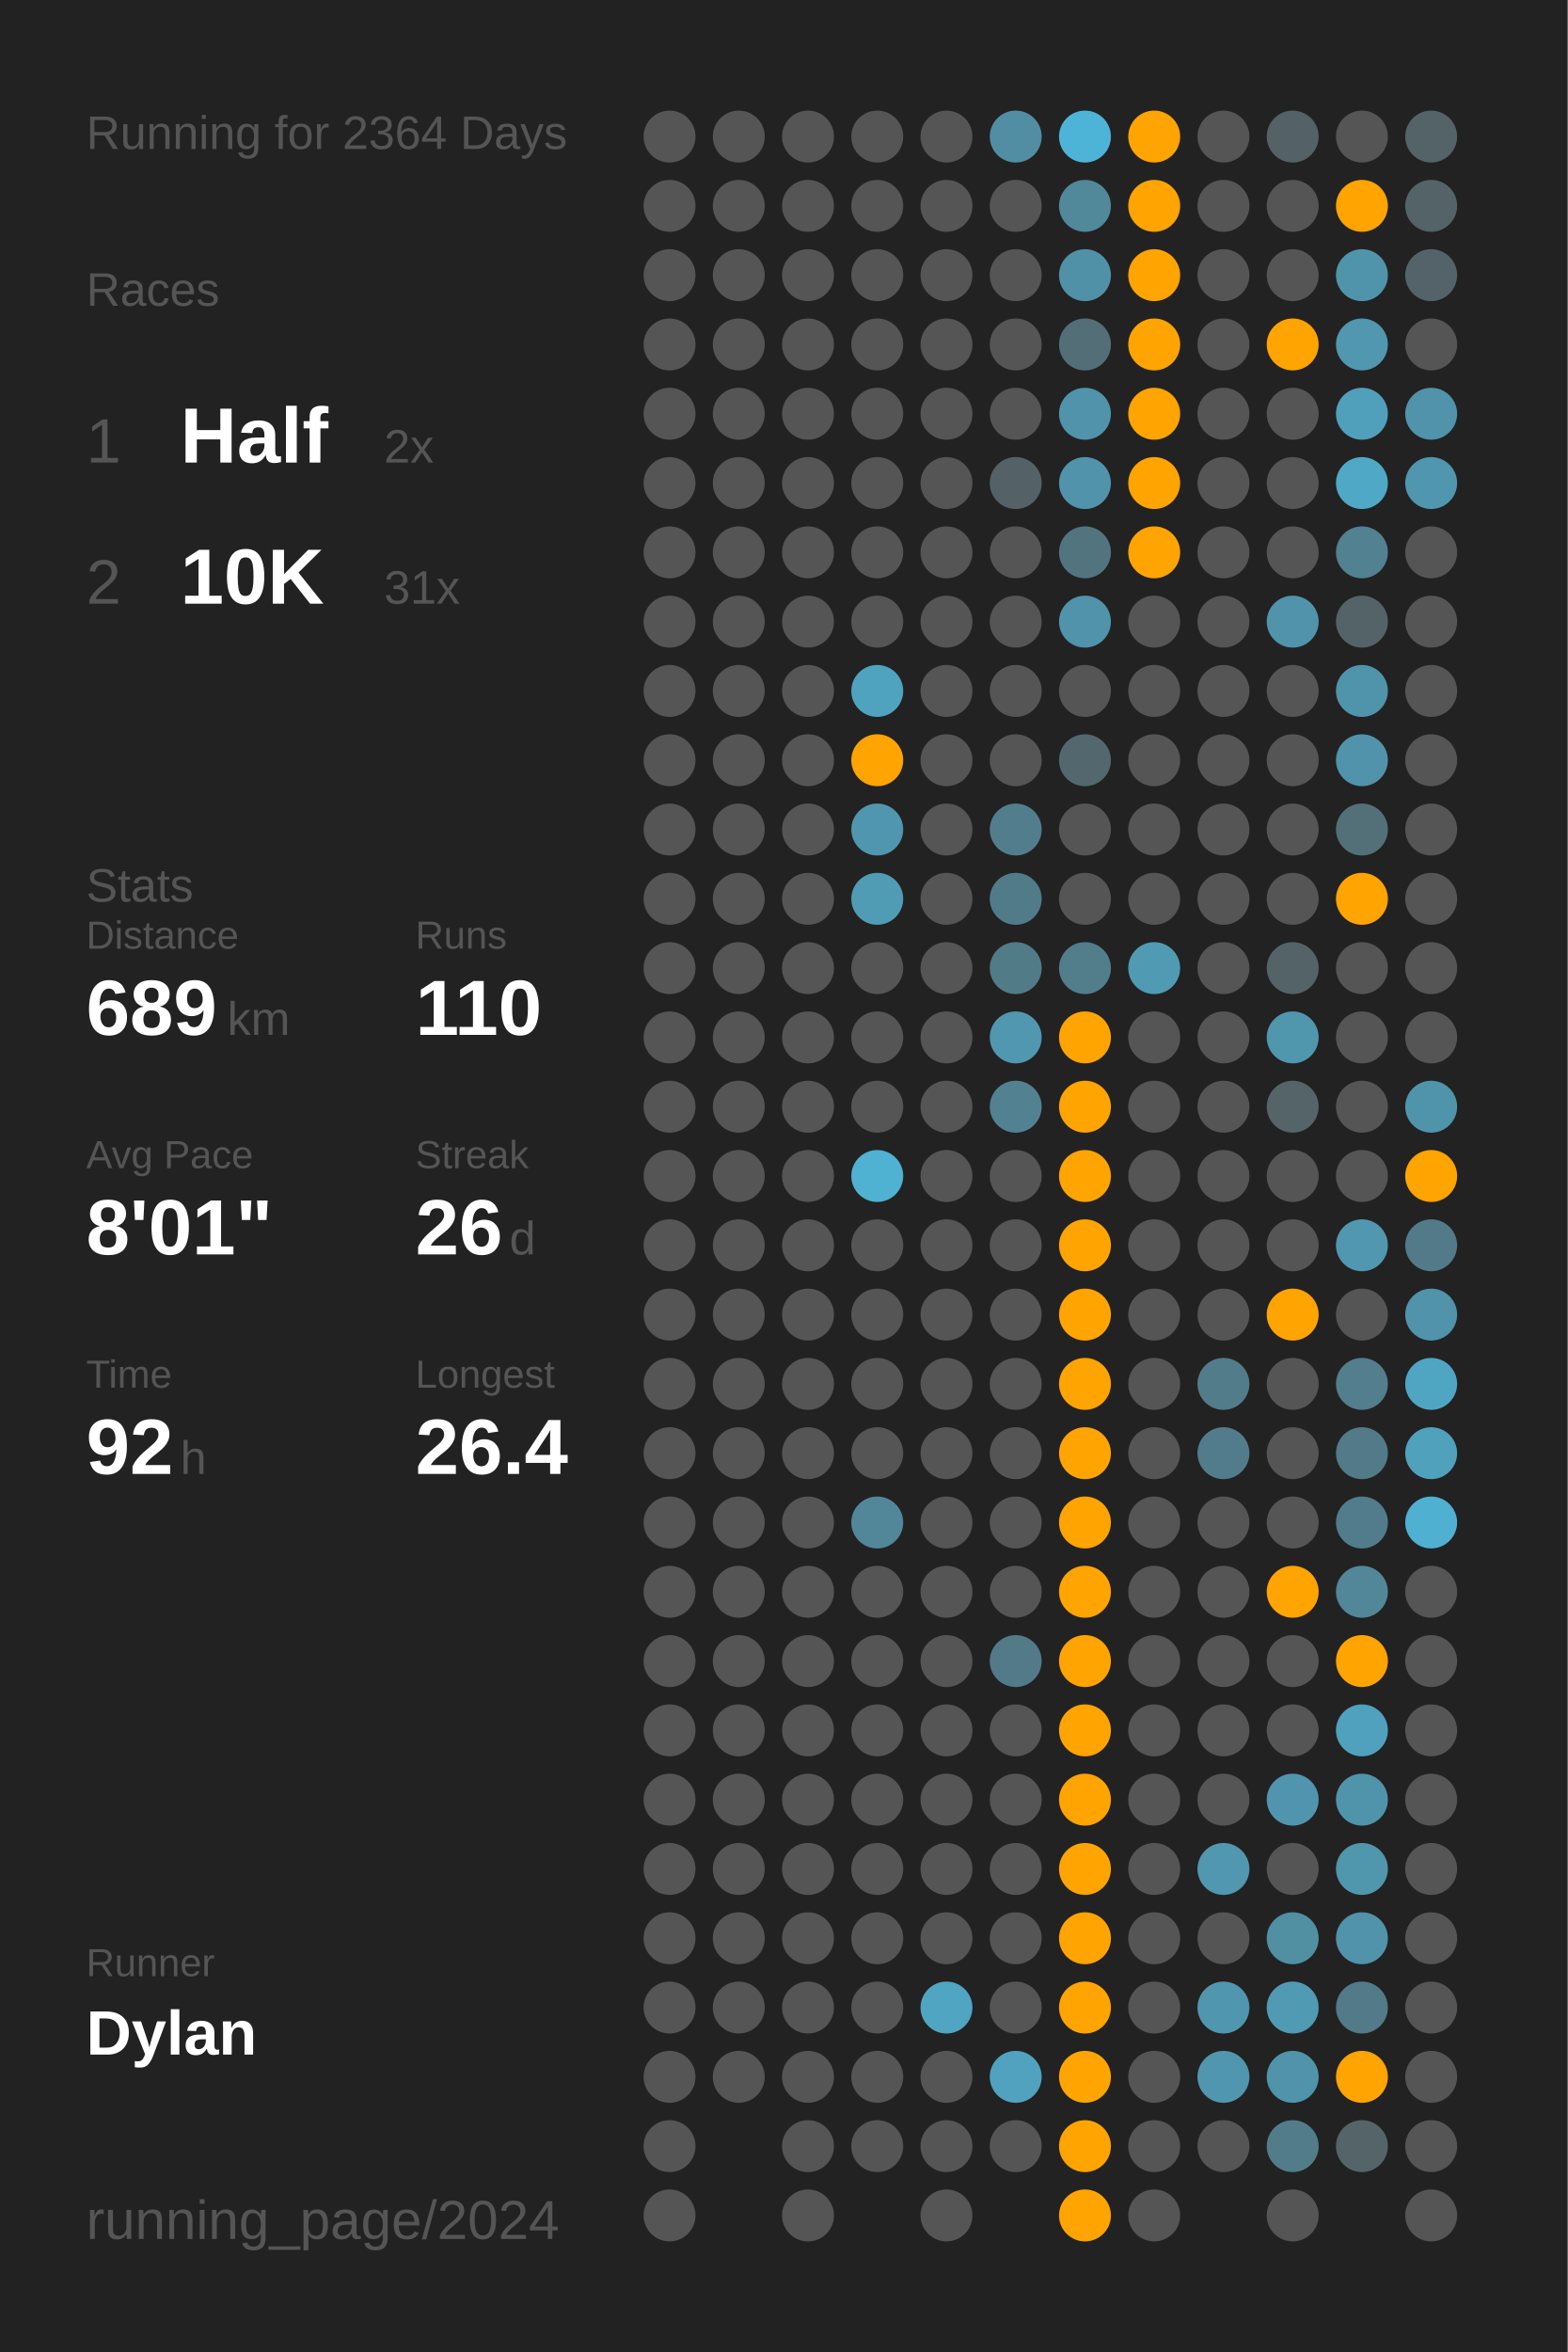
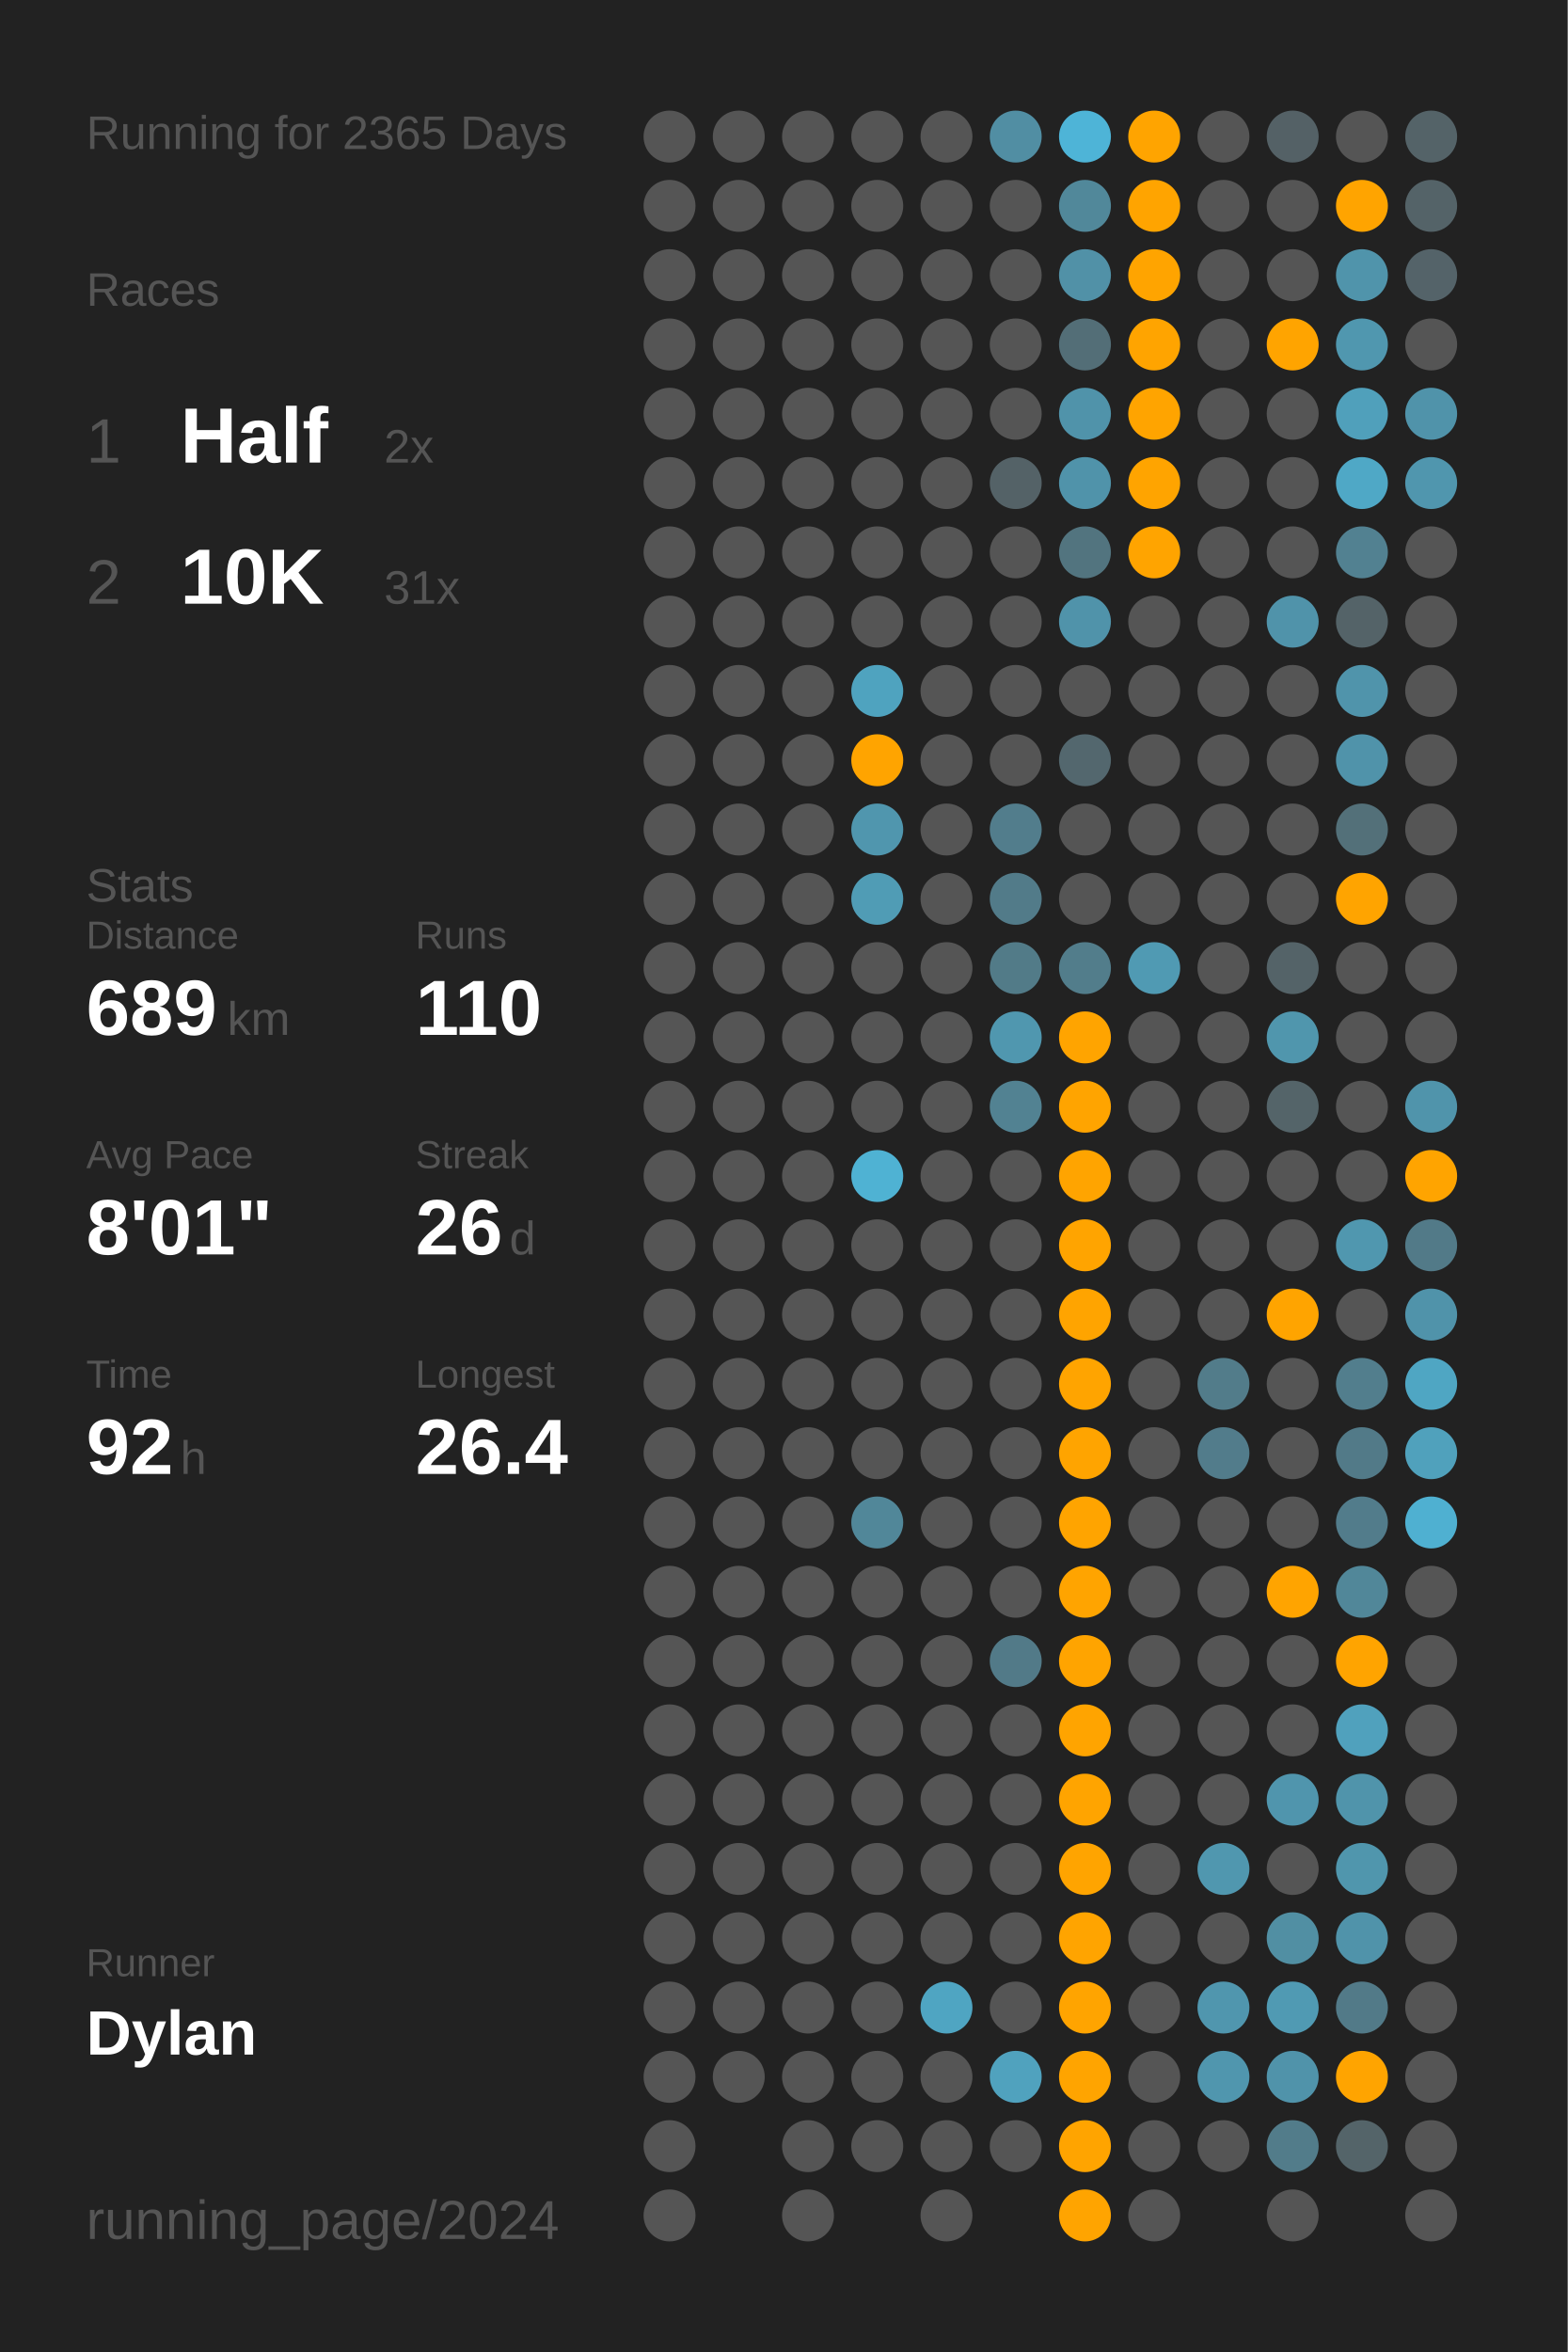
<svg xmlns="http://www.w3.org/2000/svg" baseProfile="full" class="activity-poster" data-activity-mode="running" data-poster-role="poster" data-poster-type="year_summary" height="300mm" version="1.1" viewBox="0,0,200,300" width="200mm">
  <defs />
  <rect class="poster-background" data-poster-role="background" fill="#222222" height="300" stroke="none" width="200" x="0" y="0" />
-   <text fill="#555555" style="font-size:6px; font-family:Arial;" x="11" y="19">Running for 2364 Days</text>
+   <text fill="#555555" style="font-size:6px; font-family:Arial;" x="11" y="19">Running for 2365 Days</text>
  <text fill="#555555" style="font-size:6px; font-family:Arial;" x="11" y="39">Races</text>
  <text fill="#555555" style="font-size:8px; font-family:Arial;" x="11" y="59">1</text>
  <text fill="#FFFFFF" style="font-size:10px; font-family:Arial; font-weight:bold;" x="23" y="59">Half</text>
  <text fill="#555555" style="font-size:6px; font-family:Arial;" x="49" y="59">2x</text>
  <text fill="#555555" style="font-size:8px; font-family:Arial;" x="11" y="77">2</text>
  <text fill="#FFFFFF" style="font-size:10px; font-family:Arial; font-weight:bold;" x="23" y="77">10K</text>
  <text fill="#555555" style="font-size:6px; font-family:Arial;" x="49" y="77">31x</text>
  <text fill="#555555" style="font-size:6px; font-family:Arial;" x="11" y="115">Stats</text>
  <text fill="#555555" style="font-size:5px; font-family:Arial;" x="11" y="121">Distance</text>
  <text fill="#FFFFFF" style="font-size:10px; font-family:Arial; font-weight:bold;" x="11" y="132">689</text>
  <text fill="#555555" style="font-size:6px; font-family:Arial;" x="29" y="132">km</text>
  <text fill="#555555" style="font-size:5px; font-family:Arial;" x="53" y="121">Runs</text>
  <text fill="#FFFFFF" style="font-size:10px; font-family:Arial; font-weight:bold;" x="53" y="132">110</text>
  <text fill="#555555" style="font-size:5px; font-family:Arial;" x="11" y="149">Avg Pace</text>
  <text fill="#FFFFFF" style="font-size:10px; font-family:Arial; font-weight:bold;" x="11" y="160">8'01"</text>
  <text fill="#555555" style="font-size:5px; font-family:Arial;" x="53" y="149">Streak</text>
  <text fill="#FFFFFF" style="font-size:10px; font-family:Arial; font-weight:bold;" x="53" y="160">26</text>
  <text fill="#555555" style="font-size:6px; font-family:Arial;" x="65" y="160">d</text>
  <text fill="#555555" style="font-size:5px; font-family:Arial;" x="11" y="177">Time</text>
  <text fill="#FFFFFF" style="font-size:10px; font-family:Arial; font-weight:bold;" x="11" y="188">92</text>
  <text fill="#555555" style="font-size:6px; font-family:Arial;" x="23" y="188">h</text>
  <text fill="#555555" style="font-size:5px; font-family:Arial;" x="53" y="177">Longest</text>
  <text fill="#FFFFFF" style="font-size:10px; font-family:Arial; font-weight:bold;" x="53" y="188">26.4</text>
  <text fill="#555555" style="font-size:5px; font-family:Arial;" x="11" y="252.065">Runner</text>
  <text fill="#FFFFFF" style="font-size:8px; font-family:Arial; font-weight:bold;" x="11" y="262.065">Dylan</text>
  <text fill="#555555" style="font-size:7px; font-family:Arial;" x="11" y="285.581">running_page/2024</text>
  <circle cx="85.417" cy="17.419" fill="#555555" r="3.312" />
  <circle cx="85.417" cy="26.258" fill="#555555" r="3.312" />
  <circle cx="85.417" cy="35.097" fill="#555555" r="3.312" />
  <circle cx="85.417" cy="43.935" fill="#555555" r="3.312" />
  <circle cx="85.417" cy="52.774" fill="#555555" r="3.312" />
  <circle cx="85.417" cy="61.613" fill="#555555" r="3.312" />
  <circle cx="85.417" cy="70.452" fill="#555555" r="3.312" />
  <circle cx="85.417" cy="79.29" fill="#555555" r="3.312" />
  <circle cx="85.417" cy="88.129" fill="#555555" r="3.312" />
  <circle cx="85.417" cy="96.968" fill="#555555" r="3.312" />
  <circle cx="85.417" cy="105.806" fill="#555555" r="3.312" />
  <circle cx="85.417" cy="114.645" fill="#555555" r="3.312" />
  <circle cx="85.417" cy="123.484" fill="#555555" r="3.312" />
  <circle cx="85.417" cy="132.323" fill="#555555" r="3.312" />
  <circle cx="85.417" cy="141.161" fill="#555555" r="3.312" />
  <circle cx="85.417" cy="150" fill="#555555" r="3.312" />
  <circle cx="85.417" cy="158.839" fill="#555555" r="3.312" />
  <circle cx="85.417" cy="167.677" fill="#555555" r="3.312" />
  <circle cx="85.417" cy="176.516" fill="#555555" r="3.312" />
  <circle cx="85.417" cy="185.355" fill="#555555" r="3.312" />
  <circle cx="85.417" cy="194.194" fill="#555555" r="3.312" />
  <circle cx="85.417" cy="203.032" fill="#555555" r="3.312" />
  <circle cx="85.417" cy="211.871" fill="#555555" r="3.312" />
  <circle cx="85.417" cy="220.71" fill="#555555" r="3.312" />
  <circle cx="85.417" cy="229.548" fill="#555555" r="3.312" />
  <circle cx="85.417" cy="238.387" fill="#555555" r="3.312" />
  <circle cx="85.417" cy="247.226" fill="#555555" r="3.312" />
  <circle cx="85.417" cy="256.065" fill="#555555" r="3.312" />
  <circle cx="85.417" cy="264.903" fill="#555555" r="3.312" />
  <circle cx="85.417" cy="273.742" fill="#555555" r="3.312" />
  <circle cx="85.417" cy="282.581" fill="#555555" r="3.312" />
  <circle cx="94.25" cy="17.419" fill="#555555" r="3.312" />
  <circle cx="94.25" cy="26.258" fill="#555555" r="3.312" />
  <circle cx="94.25" cy="35.097" fill="#555555" r="3.312" />
  <circle cx="94.25" cy="43.935" fill="#555555" r="3.312" />
  <circle cx="94.25" cy="52.774" fill="#555555" r="3.312" />
  <circle cx="94.25" cy="61.613" fill="#555555" r="3.312" />
  <circle cx="94.25" cy="70.452" fill="#555555" r="3.312" />
  <circle cx="94.25" cy="79.29" fill="#555555" r="3.312" />
  <circle cx="94.25" cy="88.129" fill="#555555" r="3.312" />
  <circle cx="94.25" cy="96.968" fill="#555555" r="3.312" />
  <circle cx="94.25" cy="105.806" fill="#555555" r="3.312" />
  <circle cx="94.25" cy="114.645" fill="#555555" r="3.312" />
  <circle cx="94.25" cy="123.484" fill="#555555" r="3.312" />
  <circle cx="94.25" cy="132.323" fill="#555555" r="3.312" />
  <circle cx="94.25" cy="141.161" fill="#555555" r="3.312" />
  <circle cx="94.25" cy="150" fill="#555555" r="3.312" />
  <circle cx="94.25" cy="158.839" fill="#555555" r="3.312" />
  <circle cx="94.25" cy="167.677" fill="#555555" r="3.312" />
  <circle cx="94.25" cy="176.516" fill="#555555" r="3.312" />
  <circle cx="94.25" cy="185.355" fill="#555555" r="3.312" />
  <circle cx="94.25" cy="194.194" fill="#555555" r="3.312" />
  <circle cx="94.25" cy="203.032" fill="#555555" r="3.312" />
  <circle cx="94.25" cy="211.871" fill="#555555" r="3.312" />
  <circle cx="94.25" cy="220.71" fill="#555555" r="3.312" />
  <circle cx="94.25" cy="229.548" fill="#555555" r="3.312" />
  <circle cx="94.25" cy="238.387" fill="#555555" r="3.312" />
  <circle cx="94.25" cy="247.226" fill="#555555" r="3.312" />
  <circle cx="94.25" cy="256.065" fill="#555555" r="3.312" />
  <circle cx="94.25" cy="264.903" fill="#555555" r="3.312" />
  <circle cx="103.083" cy="17.419" fill="#555555" r="3.312" />
  <circle cx="103.083" cy="26.258" fill="#555555" r="3.312" />
  <circle cx="103.083" cy="35.097" fill="#555555" r="3.312" />
  <circle cx="103.083" cy="43.935" fill="#555555" r="3.312" />
  <circle cx="103.083" cy="52.774" fill="#555555" r="3.312" />
  <circle cx="103.083" cy="61.613" fill="#555555" r="3.312" />
  <circle cx="103.083" cy="70.452" fill="#555555" r="3.312" />
  <circle cx="103.083" cy="79.29" fill="#555555" r="3.312" />
  <circle cx="103.083" cy="88.129" fill="#555555" r="3.312" />
  <circle cx="103.083" cy="96.968" fill="#555555" r="3.312" />
  <circle cx="103.083" cy="105.806" fill="#555555" r="3.312" />
  <circle cx="103.083" cy="114.645" fill="#555555" r="3.312" />
  <circle cx="103.083" cy="123.484" fill="#555555" r="3.312" />
  <circle cx="103.083" cy="132.323" fill="#555555" r="3.312" />
  <circle cx="103.083" cy="141.161" fill="#555555" r="3.312" />
  <circle cx="103.083" cy="150" fill="#555555" r="3.312" />
  <circle cx="103.083" cy="158.839" fill="#555555" r="3.312" />
  <circle cx="103.083" cy="167.677" fill="#555555" r="3.312" />
  <circle cx="103.083" cy="176.516" fill="#555555" r="3.312" />
  <circle cx="103.083" cy="185.355" fill="#555555" r="3.312" />
  <circle cx="103.083" cy="194.194" fill="#555555" r="3.312" />
  <circle cx="103.083" cy="203.032" fill="#555555" r="3.312" />
  <circle cx="103.083" cy="211.871" fill="#555555" r="3.312" />
  <circle cx="103.083" cy="220.71" fill="#555555" r="3.312" />
  <circle cx="103.083" cy="229.548" fill="#555555" r="3.312" />
  <circle cx="103.083" cy="238.387" fill="#555555" r="3.312" />
  <circle cx="103.083" cy="247.226" fill="#555555" r="3.312" />
  <circle cx="103.083" cy="256.065" fill="#555555" r="3.312" />
  <circle cx="103.083" cy="264.903" fill="#555555" r="3.312" />
  <circle cx="103.083" cy="273.742" fill="#555555" r="3.312" />
  <circle cx="103.083" cy="282.581" fill="#555555" r="3.312" />
  <circle cx="111.917" cy="17.419" fill="#555555" r="3.312" />
  <circle cx="111.917" cy="26.258" fill="#555555" r="3.312" />
  <circle cx="111.917" cy="35.097" fill="#555555" r="3.312" />
  <circle cx="111.917" cy="43.935" fill="#555555" r="3.312" />
  <circle cx="111.917" cy="52.774" fill="#555555" r="3.312" />
  <circle cx="111.917" cy="61.613" fill="#555555" r="3.312" />
  <circle cx="111.917" cy="70.452" fill="#555555" r="3.312" />
  <circle cx="111.917" cy="79.29" fill="#555555" r="3.312" />
  <circle cx="111.917" cy="88.129" fill="#4fa3bf" r="3.312" />
  <circle cx="111.917" cy="96.968" fill="#ffa400" r="3.312" />
  <circle cx="111.917" cy="105.806" fill="#5096ae" r="3.312" />
  <circle cx="111.917" cy="114.645" fill="#509cb5" r="3.312" />
  <circle cx="111.917" cy="123.484" fill="#555555" r="3.312" />
  <circle cx="111.917" cy="132.323" fill="#555555" r="3.312" />
  <circle cx="111.917" cy="141.161" fill="#555555" r="3.312" />
  <circle cx="111.917" cy="150" fill="#4fb2d3" r="3.312" />
  <circle cx="111.917" cy="158.839" fill="#555555" r="3.312" />
  <circle cx="111.917" cy="167.677" fill="#555555" r="3.312" />
  <circle cx="111.917" cy="176.516" fill="#555555" r="3.312" />
  <circle cx="111.917" cy="185.355" fill="#555555" r="3.312" />
  <circle cx="111.917" cy="194.194" fill="#518799" r="3.312" />
  <circle cx="111.917" cy="203.032" fill="#555555" r="3.312" />
  <circle cx="111.917" cy="211.871" fill="#555555" r="3.312" />
  <circle cx="111.917" cy="220.71" fill="#555555" r="3.312" />
  <circle cx="111.917" cy="229.548" fill="#555555" r="3.312" />
  <circle cx="111.917" cy="238.387" fill="#555555" r="3.312" />
  <circle cx="111.917" cy="247.226" fill="#555555" r="3.312" />
  <circle cx="111.917" cy="256.065" fill="#555555" r="3.312" />
  <circle cx="111.917" cy="264.903" fill="#555555" r="3.312" />
  <circle cx="111.917" cy="273.742" fill="#555555" r="3.312" />
  <circle cx="120.75" cy="17.419" fill="#555555" r="3.312" />
  <circle cx="120.75" cy="26.258" fill="#555555" r="3.312" />
  <circle cx="120.75" cy="35.097" fill="#555555" r="3.312" />
  <circle cx="120.75" cy="43.935" fill="#555555" r="3.312" />
  <circle cx="120.75" cy="52.774" fill="#555555" r="3.312" />
  <circle cx="120.75" cy="61.613" fill="#555555" r="3.312" />
  <circle cx="120.75" cy="70.452" fill="#555555" r="3.312" />
  <circle cx="120.75" cy="79.29" fill="#555555" r="3.312" />
  <circle cx="120.75" cy="88.129" fill="#555555" r="3.312" />
  <circle cx="120.75" cy="96.968" fill="#555555" r="3.312" />
  <circle cx="120.75" cy="105.806" fill="#555555" r="3.312" />
  <circle cx="120.75" cy="114.645" fill="#555555" r="3.312" />
  <circle cx="120.75" cy="123.484" fill="#555555" r="3.312" />
  <circle cx="120.75" cy="132.323" fill="#555555" r="3.312" />
  <circle cx="120.75" cy="141.161" fill="#555555" r="3.312" />
  <circle cx="120.75" cy="150" fill="#555555" r="3.312" />
  <circle cx="120.75" cy="158.839" fill="#555555" r="3.312" />
  <circle cx="120.75" cy="167.677" fill="#555555" r="3.312" />
  <circle cx="120.75" cy="176.516" fill="#555555" r="3.312" />
  <circle cx="120.75" cy="185.355" fill="#555555" r="3.312" />
  <circle cx="120.75" cy="194.194" fill="#555555" r="3.312" />
  <circle cx="120.75" cy="203.032" fill="#555555" r="3.312" />
  <circle cx="120.75" cy="211.871" fill="#555555" r="3.312" />
  <circle cx="120.75" cy="220.71" fill="#555555" r="3.312" />
  <circle cx="120.75" cy="229.548" fill="#555555" r="3.312" />
  <circle cx="120.75" cy="238.387" fill="#555555" r="3.312" />
  <circle cx="120.75" cy="247.226" fill="#555555" r="3.312" />
  <circle cx="120.75" cy="256.065" fill="#4fa5c2" r="3.312" />
  <circle cx="120.75" cy="264.903" fill="#555555" r="3.312" />
  <circle cx="120.75" cy="273.742" fill="#555555" r="3.312" />
  <circle cx="120.75" cy="282.581" fill="#555555" r="3.312" />
  <circle cx="129.583" cy="17.419" fill="#518ea3" r="3.312" />
  <circle cx="129.583" cy="26.258" fill="#555555" r="3.312" />
  <circle cx="129.583" cy="35.097" fill="#555555" r="3.312" />
  <circle cx="129.583" cy="43.935" fill="#555555" r="3.312" />
  <circle cx="129.583" cy="52.774" fill="#555555" r="3.312" />
  <circle cx="129.583" cy="61.613" fill="#546267" r="3.312" />
  <circle cx="129.583" cy="70.452" fill="#555555" r="3.312" />
  <circle cx="129.583" cy="79.29" fill="#555555" r="3.312" />
  <circle cx="129.583" cy="88.129" fill="#555555" r="3.312" />
  <circle cx="129.583" cy="96.968" fill="#555555" r="3.312" />
  <circle cx="129.583" cy="105.806" fill="#527d8c" r="3.312" />
  <circle cx="129.583" cy="114.645" fill="#527b89" r="3.312" />
  <circle cx="129.583" cy="123.484" fill="#527b88" r="3.312" />
  <circle cx="129.583" cy="132.323" fill="#5097af" r="3.312" />
  <circle cx="129.583" cy="141.161" fill="#528292" r="3.312" />
  <circle cx="129.583" cy="150" fill="#555555" r="3.312" />
  <circle cx="129.583" cy="158.839" fill="#555555" r="3.312" />
  <circle cx="129.583" cy="167.677" fill="#555555" r="3.312" />
  <circle cx="129.583" cy="176.516" fill="#555555" r="3.312" />
  <circle cx="129.583" cy="185.355" fill="#555555" r="3.312" />
  <circle cx="129.583" cy="194.194" fill="#555555" r="3.312" />
  <circle cx="129.583" cy="203.032" fill="#555555" r="3.312" />
  <circle cx="129.583" cy="211.871" fill="#527a88" r="3.312" />
  <circle cx="129.583" cy="220.71" fill="#555555" r="3.312" />
  <circle cx="129.583" cy="229.548" fill="#555555" r="3.312" />
  <circle cx="129.583" cy="238.387" fill="#555555" r="3.312" />
  <circle cx="129.583" cy="247.226" fill="#555555" r="3.312" />
  <circle cx="129.583" cy="256.065" fill="#555555" r="3.312" />
  <circle cx="129.583" cy="264.903" fill="#50a2be" r="3.312" />
  <circle cx="129.583" cy="273.742" fill="#555555" r="3.312" />
  <circle cx="138.417" cy="17.419" fill="#4eb4d7" r="3.312" />
  <circle cx="138.417" cy="26.258" fill="#51889a" r="3.312" />
  <circle cx="138.417" cy="35.097" fill="#5191a7" r="3.312" />
  <circle cx="138.417" cy="43.935" fill="#536e77" r="3.312" />
  <circle cx="138.417" cy="52.774" fill="#5093aa" r="3.312" />
  <circle cx="138.417" cy="61.613" fill="#5093aa" r="3.312" />
  <circle cx="138.417" cy="70.452" fill="#52747f" r="3.312" />
  <circle cx="138.417" cy="79.29" fill="#5093aa" r="3.312" />
  <circle cx="138.417" cy="88.129" fill="#555555" r="3.312" />
  <circle cx="138.417" cy="96.968" fill="#53676e" r="3.312" />
  <circle cx="138.417" cy="105.806" fill="#555555" r="3.312" />
  <circle cx="138.417" cy="114.645" fill="#555555" r="3.312" />
  <circle cx="138.417" cy="123.484" fill="#527d8b" r="3.312" />
  <circle cx="138.417" cy="132.323" fill="#ffa400" r="3.312" />
  <circle cx="138.417" cy="141.161" fill="#ffa400" r="3.312" />
  <circle cx="138.417" cy="150" fill="#ffa400" r="3.312" />
  <circle cx="138.417" cy="158.839" fill="#ffa400" r="3.312" />
  <circle cx="138.417" cy="167.677" fill="#ffa400" r="3.312" />
  <circle cx="138.417" cy="176.516" fill="#ffa400" r="3.312" />
  <circle cx="138.417" cy="185.355" fill="#ffa400" r="3.312" />
  <circle cx="138.417" cy="194.194" fill="#ffa400" r="3.312" />
  <circle cx="138.417" cy="203.032" fill="#ffa400" r="3.312" />
  <circle cx="138.417" cy="211.871" fill="#ffa400" r="3.312" />
  <circle cx="138.417" cy="220.71" fill="#ffa400" r="3.312" />
  <circle cx="138.417" cy="229.548" fill="#ffa400" r="3.312" />
  <circle cx="138.417" cy="238.387" fill="#ffa400" r="3.312" />
  <circle cx="138.417" cy="247.226" fill="#ffa400" r="3.312" />
  <circle cx="138.417" cy="256.065" fill="#ffa400" r="3.312" />
  <circle cx="138.417" cy="264.903" fill="#ffa400" r="3.312" />
  <circle cx="138.417" cy="273.742" fill="#ffa400" r="3.312" />
  <circle cx="138.417" cy="282.581" fill="#ffa400" r="3.312" />
  <circle cx="147.25" cy="17.419" fill="#ffa400" r="3.312" />
  <circle cx="147.25" cy="26.258" fill="#ffa400" r="3.312" />
  <circle cx="147.25" cy="35.097" fill="#ffa400" r="3.312" />
  <circle cx="147.25" cy="43.935" fill="#ffa400" r="3.312" />
  <circle cx="147.25" cy="52.774" fill="#ffa400" r="3.312" />
  <circle cx="147.25" cy="61.613" fill="#ffa400" r="3.312" />
  <circle cx="147.25" cy="70.452" fill="#ffa400" r="3.312" />
  <circle cx="147.25" cy="79.29" fill="#555555" r="3.312" />
  <circle cx="147.25" cy="88.129" fill="#555555" r="3.312" />
  <circle cx="147.25" cy="96.968" fill="#555555" r="3.312" />
  <circle cx="147.25" cy="105.806" fill="#555555" r="3.312" />
  <circle cx="147.25" cy="114.645" fill="#555555" r="3.312" />
  <circle cx="147.25" cy="123.484" fill="#509ab3" r="3.312" />
  <circle cx="147.25" cy="132.323" fill="#555555" r="3.312" />
  <circle cx="147.25" cy="141.161" fill="#555555" r="3.312" />
  <circle cx="147.25" cy="150" fill="#555555" r="3.312" />
  <circle cx="147.25" cy="158.839" fill="#555555" r="3.312" />
  <circle cx="147.25" cy="167.677" fill="#555555" r="3.312" />
  <circle cx="147.25" cy="176.516" fill="#555555" r="3.312" />
  <circle cx="147.25" cy="185.355" fill="#555555" r="3.312" />
  <circle cx="147.25" cy="194.194" fill="#555555" r="3.312" />
  <circle cx="147.25" cy="203.032" fill="#555555" r="3.312" />
  <circle cx="147.25" cy="211.871" fill="#555555" r="3.312" />
  <circle cx="147.25" cy="220.71" fill="#555555" r="3.312" />
  <circle cx="147.25" cy="229.548" fill="#555555" r="3.312" />
  <circle cx="147.25" cy="238.387" fill="#555555" r="3.312" />
  <circle cx="147.25" cy="247.226" fill="#555555" r="3.312" />
  <circle cx="147.25" cy="256.065" fill="#555555" r="3.312" />
  <circle cx="147.25" cy="264.903" fill="#555555" r="3.312" />
  <circle cx="147.25" cy="273.742" fill="#555555" r="3.312" />
  <circle cx="147.25" cy="282.581" fill="#555555" r="3.312" />
  <circle cx="156.083" cy="17.419" fill="#555555" r="3.312" />
  <circle cx="156.083" cy="26.258" fill="#555555" r="3.312" />
  <circle cx="156.083" cy="35.097" fill="#555555" r="3.312" />
  <circle cx="156.083" cy="43.935" fill="#555555" r="3.312" />
  <circle cx="156.083" cy="52.774" fill="#555555" r="3.312" />
  <circle cx="156.083" cy="61.613" fill="#555555" r="3.312" />
  <circle cx="156.083" cy="70.452" fill="#555555" r="3.312" />
  <circle cx="156.083" cy="79.29" fill="#555555" r="3.312" />
  <circle cx="156.083" cy="88.129" fill="#555555" r="3.312" />
  <circle cx="156.083" cy="96.968" fill="#555555" r="3.312" />
  <circle cx="156.083" cy="105.806" fill="#555555" r="3.312" />
  <circle cx="156.083" cy="114.645" fill="#555555" r="3.312" />
  <circle cx="156.083" cy="123.484" fill="#555555" r="3.312" />
  <circle cx="156.083" cy="132.323" fill="#555555" r="3.312" />
  <circle cx="156.083" cy="141.161" fill="#555555" r="3.312" />
  <circle cx="156.083" cy="150" fill="#555555" r="3.312" />
  <circle cx="156.083" cy="158.839" fill="#555555" r="3.312" />
  <circle cx="156.083" cy="167.677" fill="#555555" r="3.312" />
  <circle cx="156.083" cy="176.516" fill="#527c8a" r="3.312" />
  <circle cx="156.083" cy="185.355" fill="#527c8b" r="3.312" />
  <circle cx="156.083" cy="194.194" fill="#555555" r="3.312" />
  <circle cx="156.083" cy="203.032" fill="#555555" r="3.312" />
  <circle cx="156.083" cy="211.871" fill="#555555" r="3.312" />
  <circle cx="156.083" cy="220.71" fill="#555555" r="3.312" />
  <circle cx="156.083" cy="229.548" fill="#555555" r="3.312" />
  <circle cx="156.083" cy="238.387" fill="#5097af" r="3.312" />
  <circle cx="156.083" cy="247.226" fill="#555555" r="3.312" />
  <circle cx="156.083" cy="256.065" fill="#5096ae" r="3.312" />
  <circle cx="156.083" cy="264.903" fill="#5096ae" r="3.312" />
  <circle cx="156.083" cy="273.742" fill="#555555" r="3.312" />
  <circle cx="164.917" cy="17.419" fill="#546166" r="3.312" />
  <circle cx="164.917" cy="26.258" fill="#555555" r="3.312" />
  <circle cx="164.917" cy="35.097" fill="#555555" r="3.312" />
  <circle cx="164.917" cy="43.935" fill="#ffa400" r="3.312" />
  <circle cx="164.917" cy="52.774" fill="#555555" r="3.312" />
  <circle cx="164.917" cy="61.613" fill="#555555" r="3.312" />
  <circle cx="164.917" cy="70.452" fill="#555555" r="3.312" />
  <circle cx="164.917" cy="79.29" fill="#5093aa" r="3.312" />
  <circle cx="164.917" cy="88.129" fill="#555555" r="3.312" />
  <circle cx="164.917" cy="96.968" fill="#555555" r="3.312" />
  <circle cx="164.917" cy="105.806" fill="#555555" r="3.312" />
  <circle cx="164.917" cy="114.645" fill="#555555" r="3.312" />
  <circle cx="164.917" cy="123.484" fill="#546368" r="3.312" />
  <circle cx="164.917" cy="132.323" fill="#5096ad" r="3.312" />
  <circle cx="164.917" cy="141.161" fill="#546469" r="3.312" />
  <circle cx="164.917" cy="150" fill="#555555" r="3.312" />
  <circle cx="164.917" cy="158.839" fill="#555555" r="3.312" />
  <circle cx="164.917" cy="167.677" fill="#ffa400" r="3.312" />
  <circle cx="164.917" cy="176.516" fill="#555555" r="3.312" />
  <circle cx="164.917" cy="185.355" fill="#555555" r="3.312" />
  <circle cx="164.917" cy="194.194" fill="#555555" r="3.312" />
  <circle cx="164.917" cy="203.032" fill="#ffa400" r="3.312" />
  <circle cx="164.917" cy="211.871" fill="#555555" r="3.312" />
  <circle cx="164.917" cy="220.71" fill="#555555" r="3.312" />
  <circle cx="164.917" cy="229.548" fill="#5095ad" r="3.312" />
  <circle cx="164.917" cy="238.387" fill="#555555" r="3.312" />
  <circle cx="164.917" cy="247.226" fill="#518fa3" r="3.312" />
  <circle cx="164.917" cy="256.065" fill="#509ab3" r="3.312" />
  <circle cx="164.917" cy="264.903" fill="#5093aa" r="3.312" />
  <circle cx="164.917" cy="273.742" fill="#527c8a" r="3.312" />
  <circle cx="164.917" cy="282.581" fill="#555555" r="3.312" />
  <circle cx="173.75" cy="17.419" fill="#555555" r="3.312" />
  <circle cx="173.75" cy="26.258" fill="#ffa400" r="3.312" />
  <circle cx="173.75" cy="35.097" fill="#5094ab" r="3.312" />
  <circle cx="173.75" cy="43.935" fill="#5097af" r="3.312" />
  <circle cx="173.75" cy="52.774" fill="#50a0bb" r="3.312" />
  <circle cx="173.75" cy="61.613" fill="#4fa8c6" r="3.312" />
  <circle cx="173.75" cy="70.452" fill="#528191" r="3.312" />
  <circle cx="173.75" cy="79.29" fill="#546368" r="3.312" />
  <circle cx="173.75" cy="88.129" fill="#5094ab" r="3.312" />
  <circle cx="173.75" cy="96.968" fill="#5093aa" r="3.312" />
  <circle cx="173.75" cy="105.806" fill="#537079" r="3.312" />
  <circle cx="173.75" cy="114.645" fill="#ffa400" r="3.312" />
  <circle cx="173.75" cy="123.484" fill="#555555" r="3.312" />
  <circle cx="173.75" cy="132.323" fill="#555555" r="3.312" />
  <circle cx="173.75" cy="141.161" fill="#555555" r="3.312" />
  <circle cx="173.75" cy="150" fill="#555555" r="3.312" />
  <circle cx="173.75" cy="158.839" fill="#5097af" r="3.312" />
  <circle cx="173.75" cy="167.677" fill="#555555" r="3.312" />
  <circle cx="173.75" cy="176.516" fill="#527e8d" r="3.312" />
  <circle cx="173.75" cy="185.355" fill="#527a88" r="3.312" />
  <circle cx="173.75" cy="194.194" fill="#527c8b" r="3.312" />
  <circle cx="173.75" cy="203.032" fill="#518799" r="3.312" />
  <circle cx="173.75" cy="211.871" fill="#ffa400" r="3.312" />
  <circle cx="173.75" cy="220.71" fill="#50a1bd" r="3.312" />
  <circle cx="173.75" cy="229.548" fill="#5094ab" r="3.312" />
  <circle cx="173.75" cy="238.387" fill="#5096ad" r="3.312" />
  <circle cx="173.75" cy="247.226" fill="#5093aa" r="3.312" />
  <circle cx="173.75" cy="256.065" fill="#527a88" r="3.312" />
  <circle cx="173.75" cy="264.903" fill="#ffa400" r="3.312" />
  <circle cx="173.75" cy="273.742" fill="#546469" r="3.312" />
  <circle cx="182.583" cy="17.419" fill="#546368" r="3.312" />
  <circle cx="182.583" cy="26.258" fill="#546368" r="3.312" />
  <circle cx="182.583" cy="35.097" fill="#546369" r="3.312" />
  <circle cx="182.583" cy="43.935" fill="#555555" r="3.312" />
  <circle cx="182.583" cy="52.774" fill="#5093aa" r="3.312" />
  <circle cx="182.583" cy="61.613" fill="#5096ae" r="3.312" />
  <circle cx="182.583" cy="70.452" fill="#555555" r="3.312" />
  <circle cx="182.583" cy="79.29" fill="#555555" r="3.312" />
  <circle cx="182.583" cy="88.129" fill="#555555" r="3.312" />
  <circle cx="182.583" cy="96.968" fill="#555555" r="3.312" />
  <circle cx="182.583" cy="105.806" fill="#555555" r="3.312" />
  <circle cx="182.583" cy="114.645" fill="#555555" r="3.312" />
  <circle cx="182.583" cy="123.484" fill="#555555" r="3.312" />
  <circle cx="182.583" cy="132.323" fill="#555555" r="3.312" />
  <circle cx="182.583" cy="141.161" fill="#5094ab" r="3.312" />
  <circle cx="182.583" cy="150" fill="#ffa400" r="3.312" />
  <circle cx="182.583" cy="158.839" fill="#527a88" r="3.312" />
  <circle cx="182.583" cy="167.677" fill="#5093aa" r="3.312" />
  <circle cx="182.583" cy="176.516" fill="#4fa6c3" r="3.312" />
  <circle cx="182.583" cy="185.355" fill="#50a1bc" r="3.312" />
  <circle cx="182.583" cy="194.194" fill="#4fb0d1" r="3.312" />
  <circle cx="182.583" cy="203.032" fill="#555555" r="3.312" />
  <circle cx="182.583" cy="211.871" fill="#555555" r="3.312" />
  <circle cx="182.583" cy="220.71" fill="#555555" r="3.312" />
  <circle cx="182.583" cy="229.548" fill="#555555" r="3.312" />
  <circle cx="182.583" cy="238.387" fill="#555555" r="3.312" />
  <circle cx="182.583" cy="247.226" fill="#555555" r="3.312" />
  <circle cx="182.583" cy="256.065" fill="#555555" r="3.312" />
  <circle cx="182.583" cy="264.903" fill="#555555" r="3.312" />
  <circle cx="182.583" cy="273.742" fill="#555555" r="3.312" />
  <circle cx="182.583" cy="282.581" fill="#555555" r="3.312" />
</svg>
